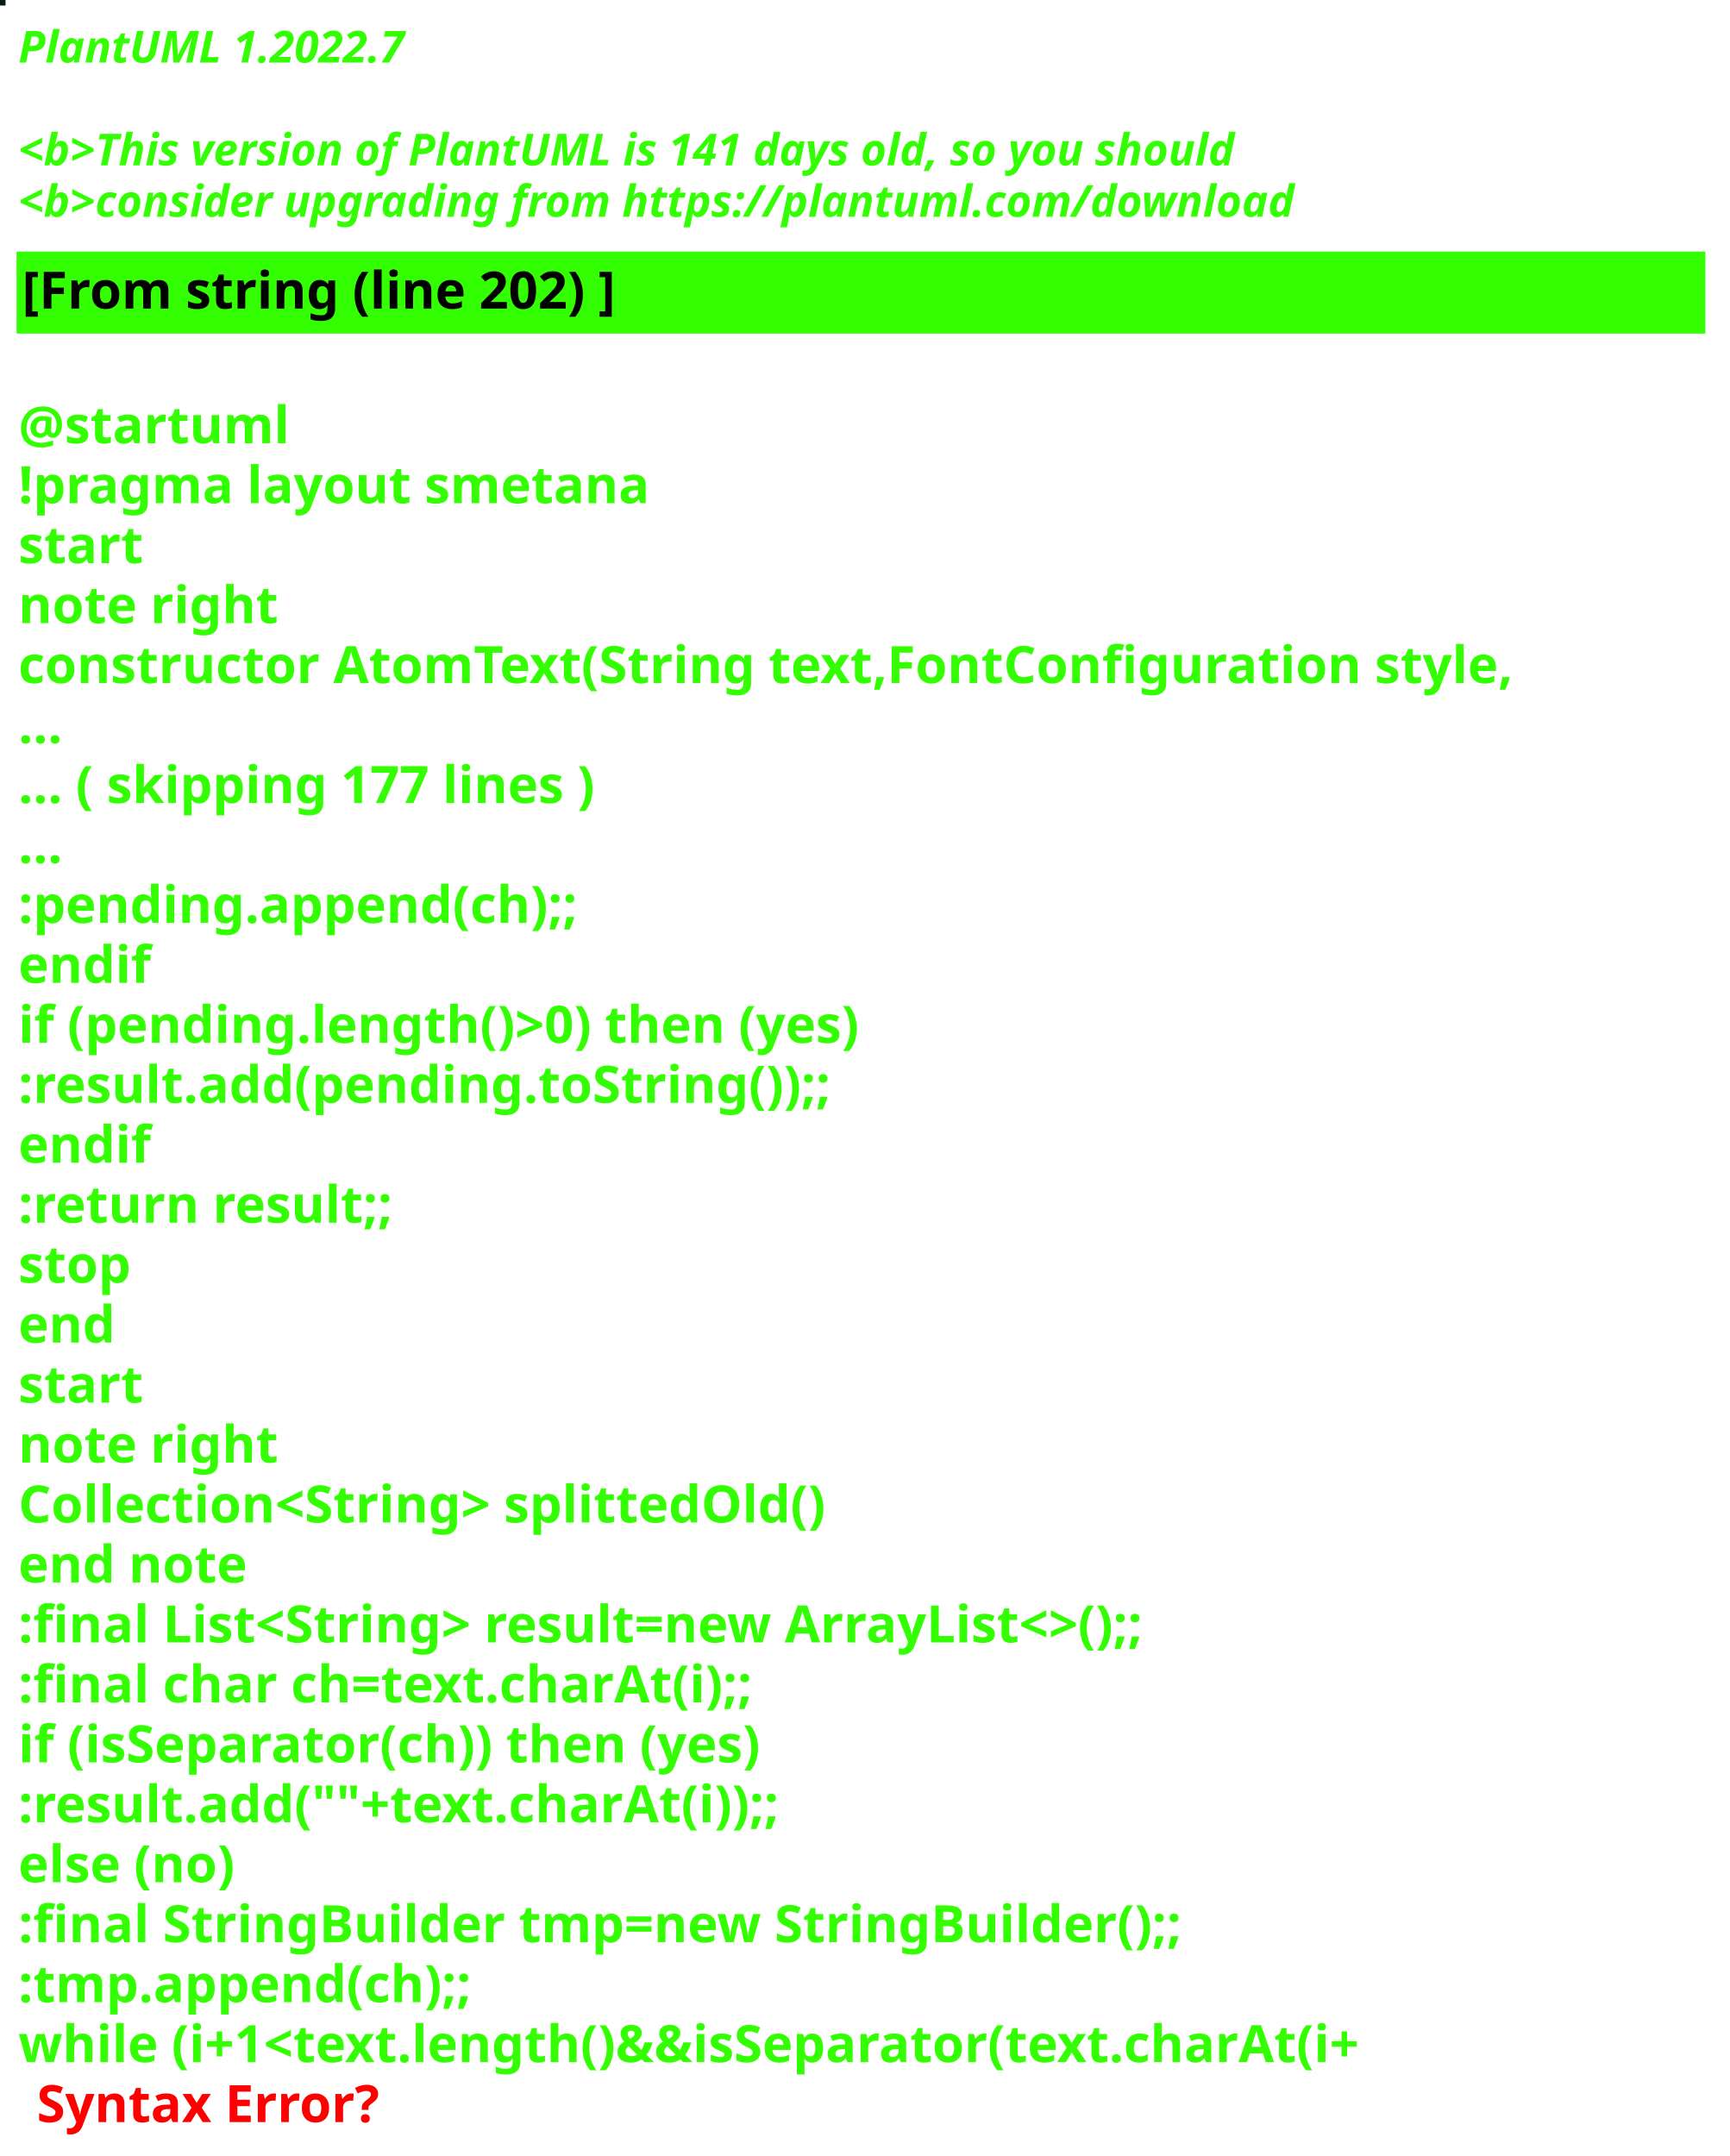
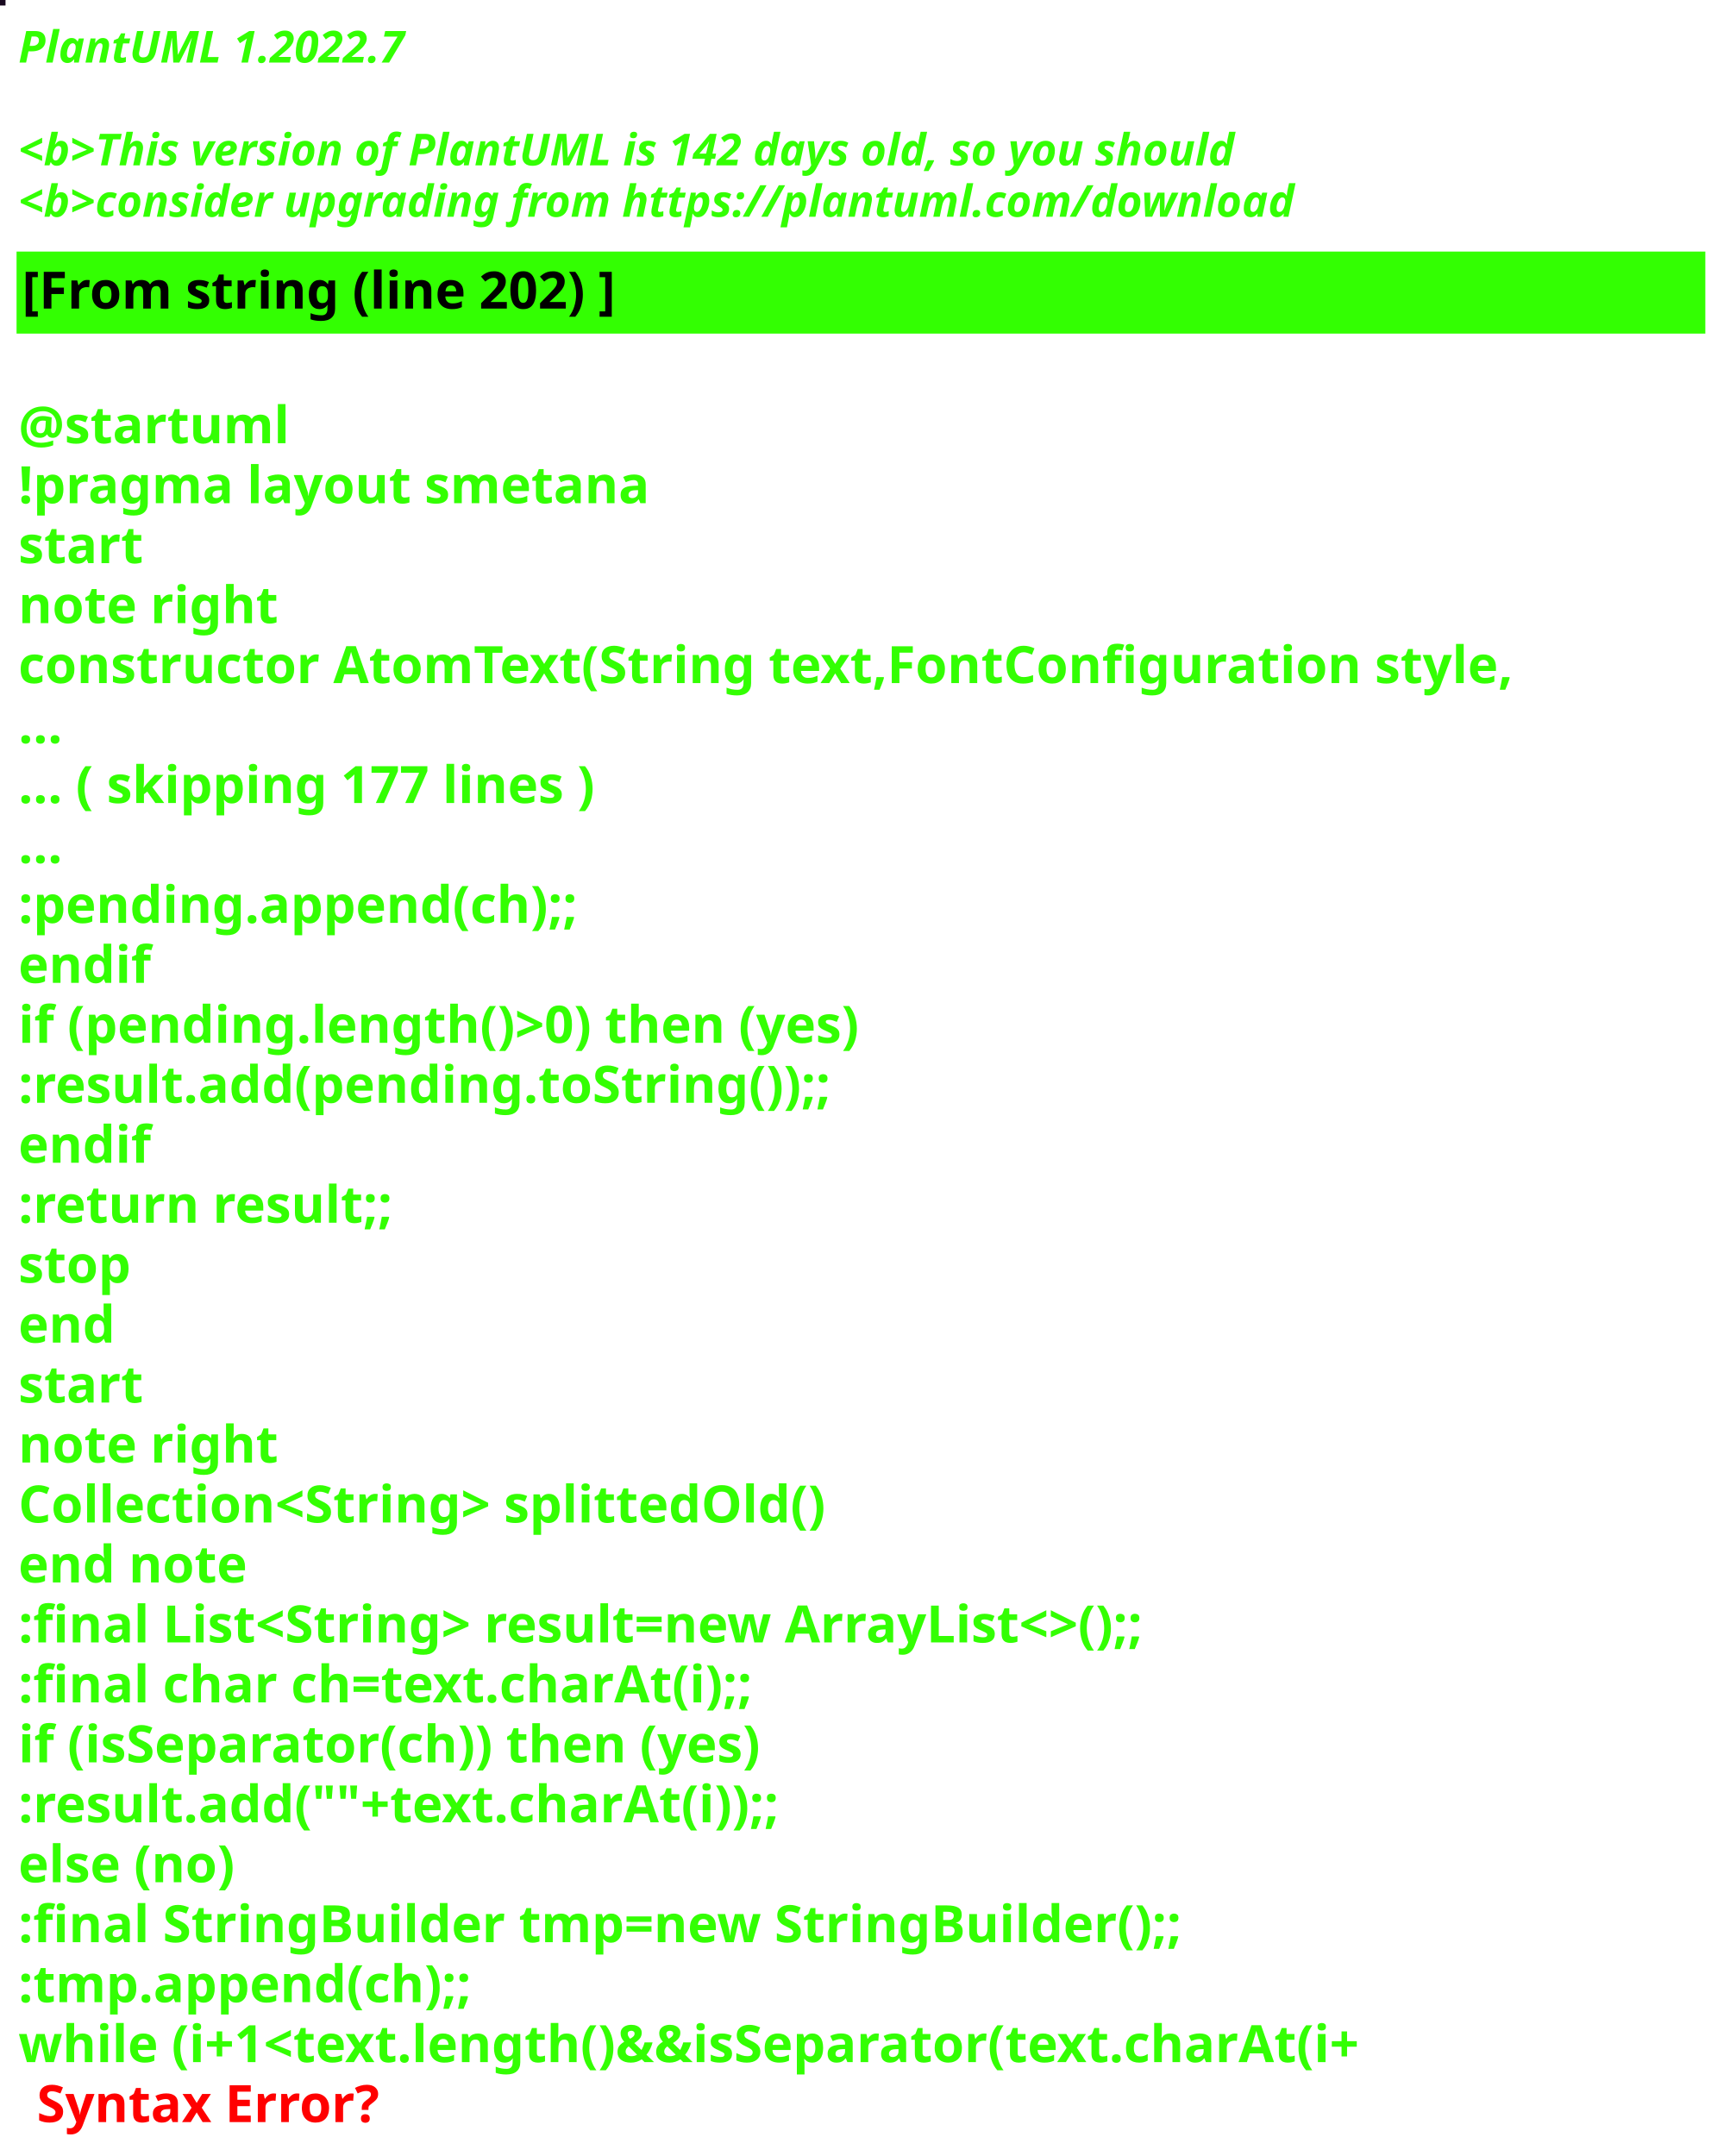
<svg xmlns="http://www.w3.org/2000/svg" contentStyleType="text/css" height="586px" preserveAspectRatio="none" style="width:470px;height:586px;background:#000000;" version="1.1" viewBox="0 0 470 586" width="470px" zoomAndPan="magnify">
  <defs />
  <g>
-     <rect fill="#071C16" height="1" style="stroke:#071C16;stroke-width:1.0;" width="1" x="0" y="0" />
+     <rect fill="#19091F" height="1" style="stroke:#19091F;stroke-width:1.0;" width="1" x="0" y="0" />
    <text fill="#33FF02" font-family="sans-serif" font-size="12" font-style="italic" font-weight="bold" lengthAdjust="spacing" textLength="127" x="5" y="17">PlantUML 1.2022.7</text>
    <text fill="#33FF02" font-family="sans-serif" font-size="12" font-style="italic" font-weight="bold" lengthAdjust="spacing" textLength="4" x="5" y="30.969"> </text>
-     <text fill="#33FF02" font-family="sans-serif" font-size="12" font-style="italic" font-weight="bold" lengthAdjust="spacing" textLength="399" x="5" y="44.938">&lt;b&gt;This version of PlantUML is 141 days old, so you should</text>
+     <text fill="#33FF02" font-family="sans-serif" font-size="12" font-style="italic" font-weight="bold" lengthAdjust="spacing" textLength="399" x="5" y="44.938">&lt;b&gt;This version of PlantUML is 142 days old, so you should</text>
    <text fill="#33FF02" font-family="sans-serif" font-size="12" font-style="italic" font-weight="bold" lengthAdjust="spacing" textLength="408" x="5" y="58.906">&lt;b&gt;consider upgrading from https://plantuml.com/download</text>
    <rect fill="#33FF02" height="21.297" style="stroke:#33FF02;stroke-width:1.0;" width="458" x="5" y="68.875" />
    <text fill="#000000" font-family="sans-serif" font-size="14" font-weight="bold" lengthAdjust="spacing" textLength="188" x="6" y="83.875">[From string (line 202) ]</text>
    <text fill="#33FF02" font-family="sans-serif" font-size="14" font-weight="bold" lengthAdjust="spacing" textLength="5" x="5" y="104.172"> </text>
    <text fill="#33FF02" font-family="sans-serif" font-size="14" font-weight="bold" lengthAdjust="spacing" textLength="79" x="5" y="120.469">@startuml</text>
    <text fill="#33FF02" font-family="sans-serif" font-size="14" font-weight="bold" lengthAdjust="spacing" textLength="190" x="5" y="136.766">!pragma layout smetana</text>
    <text fill="#33FF02" font-family="sans-serif" font-size="14" font-weight="bold" lengthAdjust="spacing" textLength="37" x="5" y="153.062">start</text>
    <text fill="#33FF02" font-family="sans-serif" font-size="14" font-weight="bold" lengthAdjust="spacing" textLength="78" x="5" y="169.359">note right</text>
    <text fill="#33FF02" font-family="sans-serif" font-size="14" font-weight="bold" lengthAdjust="spacing" textLength="458" x="5" y="185.656">constructor AtomText(String text,FontConfiguration style,</text>
    <text fill="#33FF02" font-family="sans-serif" font-size="14" font-weight="bold" lengthAdjust="spacing" textLength="15" x="5" y="201.953">...</text>
    <text fill="#33FF02" font-family="sans-serif" font-size="14" font-weight="bold" lengthAdjust="spacing" textLength="185" x="5" y="218.25">... ( skipping 177 lines )</text>
    <text fill="#33FF02" font-family="sans-serif" font-size="14" font-weight="bold" lengthAdjust="spacing" textLength="15" x="5" y="234.547">...</text>
    <text fill="#33FF02" font-family="sans-serif" font-size="14" font-weight="bold" lengthAdjust="spacing" textLength="177" x="5" y="250.844">:pending.append(ch);;</text>
    <text fill="#33FF02" font-family="sans-serif" font-size="14" font-weight="bold" lengthAdjust="spacing" textLength="40" x="5" y="267.141">endif</text>
    <text fill="#33FF02" font-family="sans-serif" font-size="14" font-weight="bold" lengthAdjust="spacing" textLength="266" x="5" y="283.438">if (pending.length()&gt;0) then (yes)</text>
    <text fill="#33FF02" font-family="sans-serif" font-size="14" font-weight="bold" lengthAdjust="spacing" textLength="254" x="5" y="299.734">:result.add(pending.toString());;</text>
    <text fill="#33FF02" font-family="sans-serif" font-size="14" font-weight="bold" lengthAdjust="spacing" textLength="40" x="5" y="316.031">endif</text>
    <text fill="#33FF02" font-family="sans-serif" font-size="14" font-weight="bold" lengthAdjust="spacing" textLength="119" x="5" y="332.328">:return result;;</text>
    <text fill="#33FF02" font-family="sans-serif" font-size="14" font-weight="bold" lengthAdjust="spacing" textLength="35" x="5" y="348.625">stop</text>
    <text fill="#33FF02" font-family="sans-serif" font-size="14" font-weight="bold" lengthAdjust="spacing" textLength="30" x="5" y="364.922">end</text>
    <text fill="#33FF02" font-family="sans-serif" font-size="14" font-weight="bold" lengthAdjust="spacing" textLength="37" x="5" y="381.219">start</text>
    <text fill="#33FF02" font-family="sans-serif" font-size="14" font-weight="bold" lengthAdjust="spacing" textLength="78" x="5" y="397.516">note right</text>
    <text fill="#33FF02" font-family="sans-serif" font-size="14" font-weight="bold" lengthAdjust="spacing" textLength="251" x="5" y="413.812">Collection&lt;String&gt; splittedOld()</text>
    <text fill="#33FF02" font-family="sans-serif" font-size="14" font-weight="bold" lengthAdjust="spacing" textLength="71" x="5" y="430.109">end note</text>
    <text fill="#33FF02" font-family="sans-serif" font-size="14" font-weight="bold" lengthAdjust="spacing" textLength="364" x="5" y="446.406">:final List&lt;String&gt; result=new ArrayList&lt;&gt;();;</text>
    <text fill="#33FF02" font-family="sans-serif" font-size="14" font-weight="bold" lengthAdjust="spacing" textLength="231" x="5" y="462.703">:final char ch=text.charAt(i);;</text>
    <text fill="#33FF02" font-family="sans-serif" font-size="14" font-weight="bold" lengthAdjust="spacing" textLength="235" x="5" y="479">if (isSeparator(ch)) then (yes)</text>
    <text fill="#33FF02" font-family="sans-serif" font-size="14" font-weight="bold" lengthAdjust="spacing" textLength="240" x="5" y="495.297">:result.add(""+text.charAt(i));;</text>
    <text fill="#33FF02" font-family="sans-serif" font-size="14" font-weight="bold" lengthAdjust="spacing" textLength="70" x="5" y="511.594">else (no)</text>
    <text fill="#33FF02" font-family="sans-serif" font-size="14" font-weight="bold" lengthAdjust="spacing" textLength="358" x="5" y="527.891">:final StringBuilder tmp=new StringBuilder();;</text>
    <text fill="#33FF02" font-family="sans-serif" font-size="14" font-weight="bold" lengthAdjust="spacing" textLength="143" x="5" y="544.188">:tmp.append(ch);;</text>
    <text fill="#33FF02" font-family="sans-serif" font-size="14" font-weight="bold" lengthAdjust="spacing" text-decoration="wavy underline" textLength="422" x="5" y="560.484">while (i+1&lt;text.length()&amp;&amp;isSeparator(text.charAt(i+</text>
    <text fill="#FF0000" font-family="sans-serif" font-size="14" font-weight="bold" lengthAdjust="spacing" textLength="106" x="10" y="576.781">Syntax Error?</text>
  </g>
</svg>
